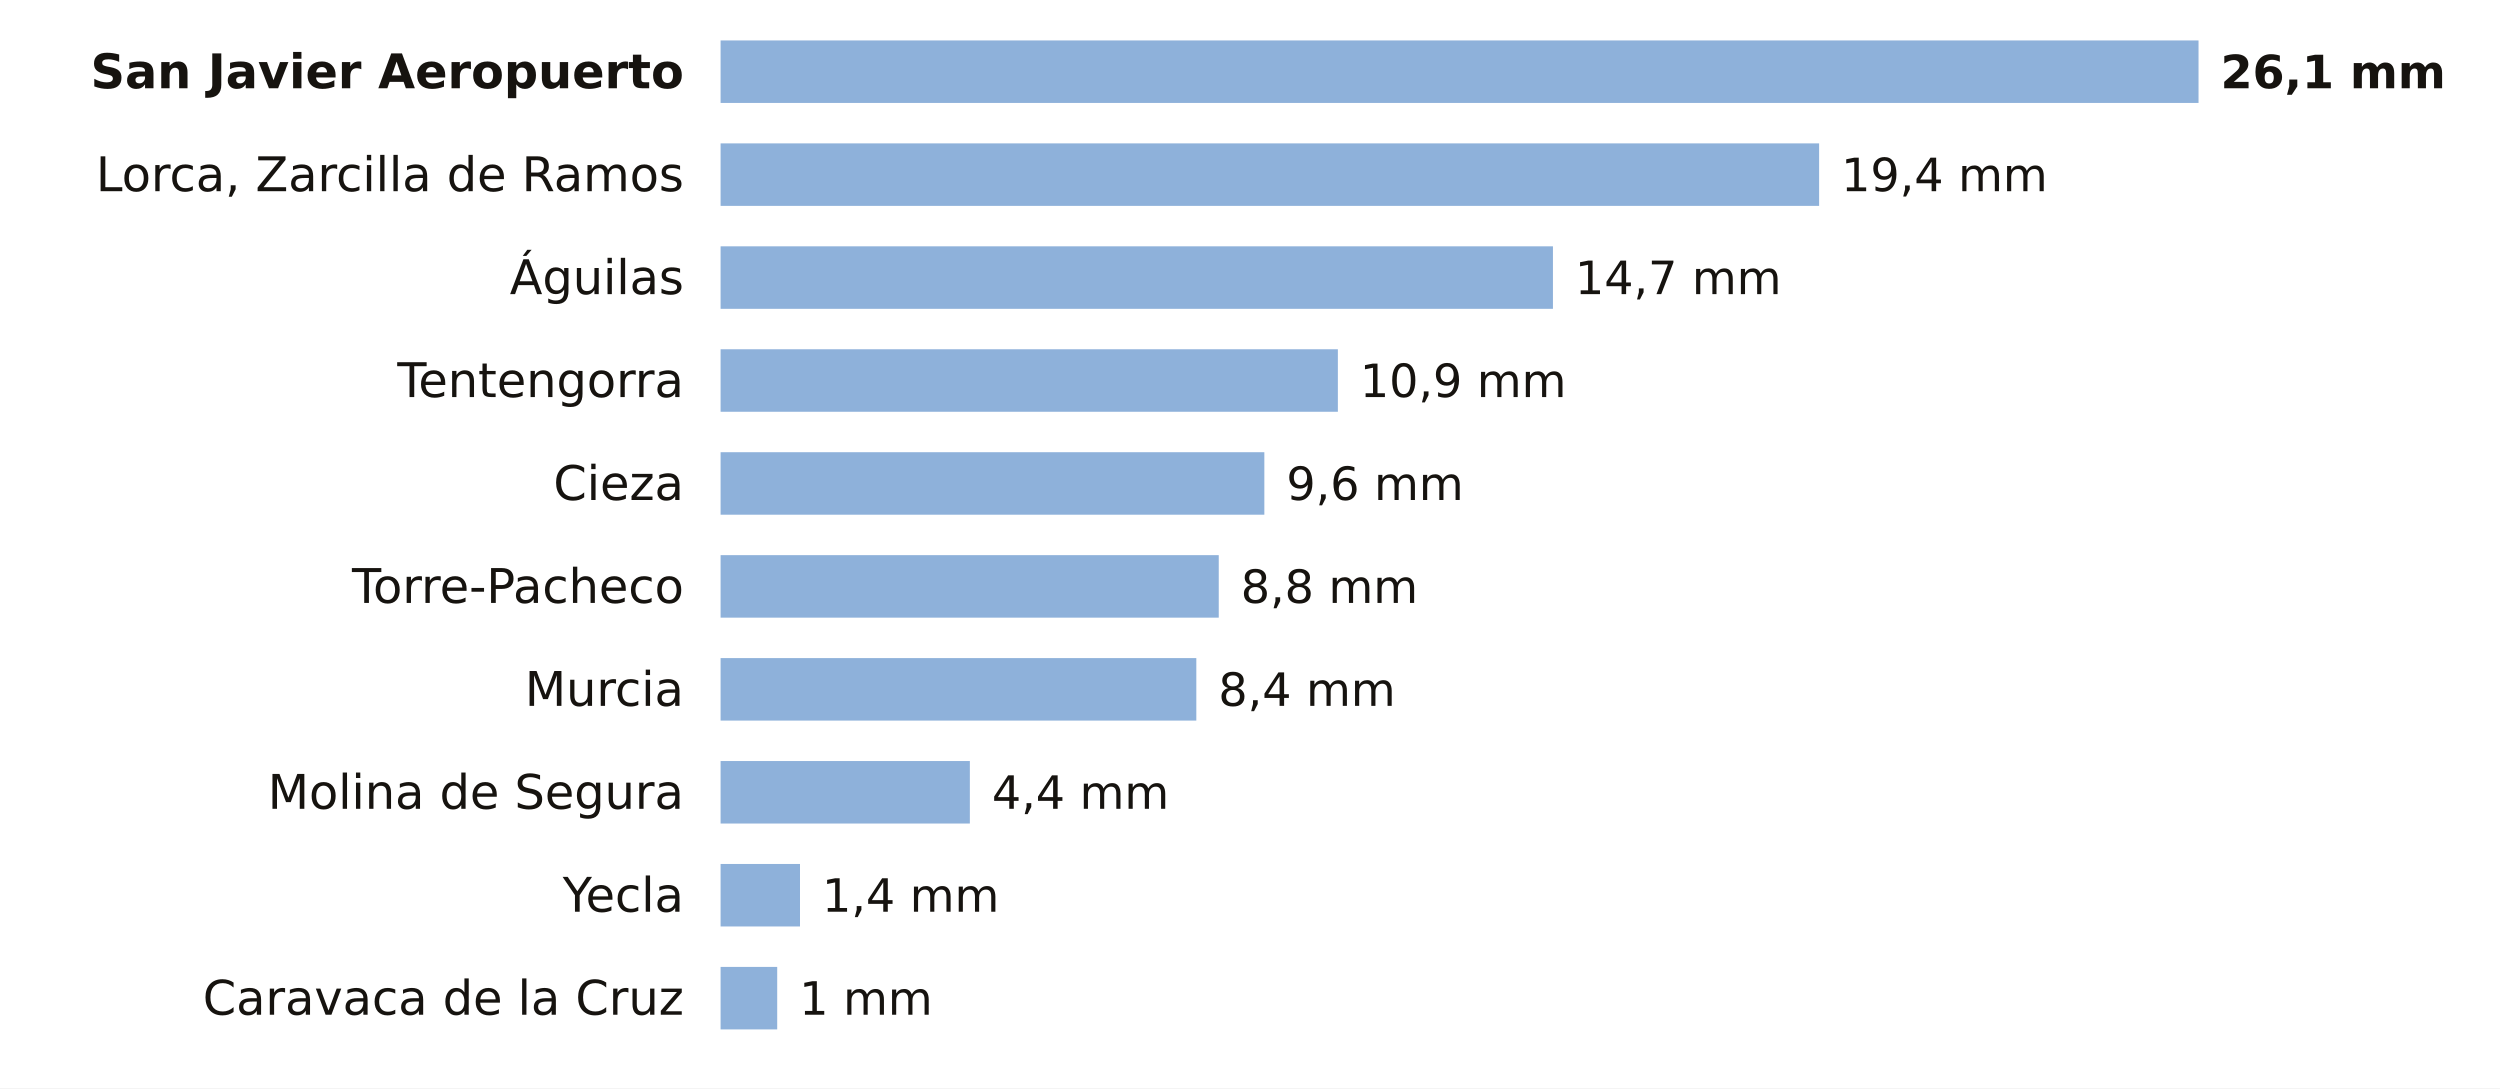
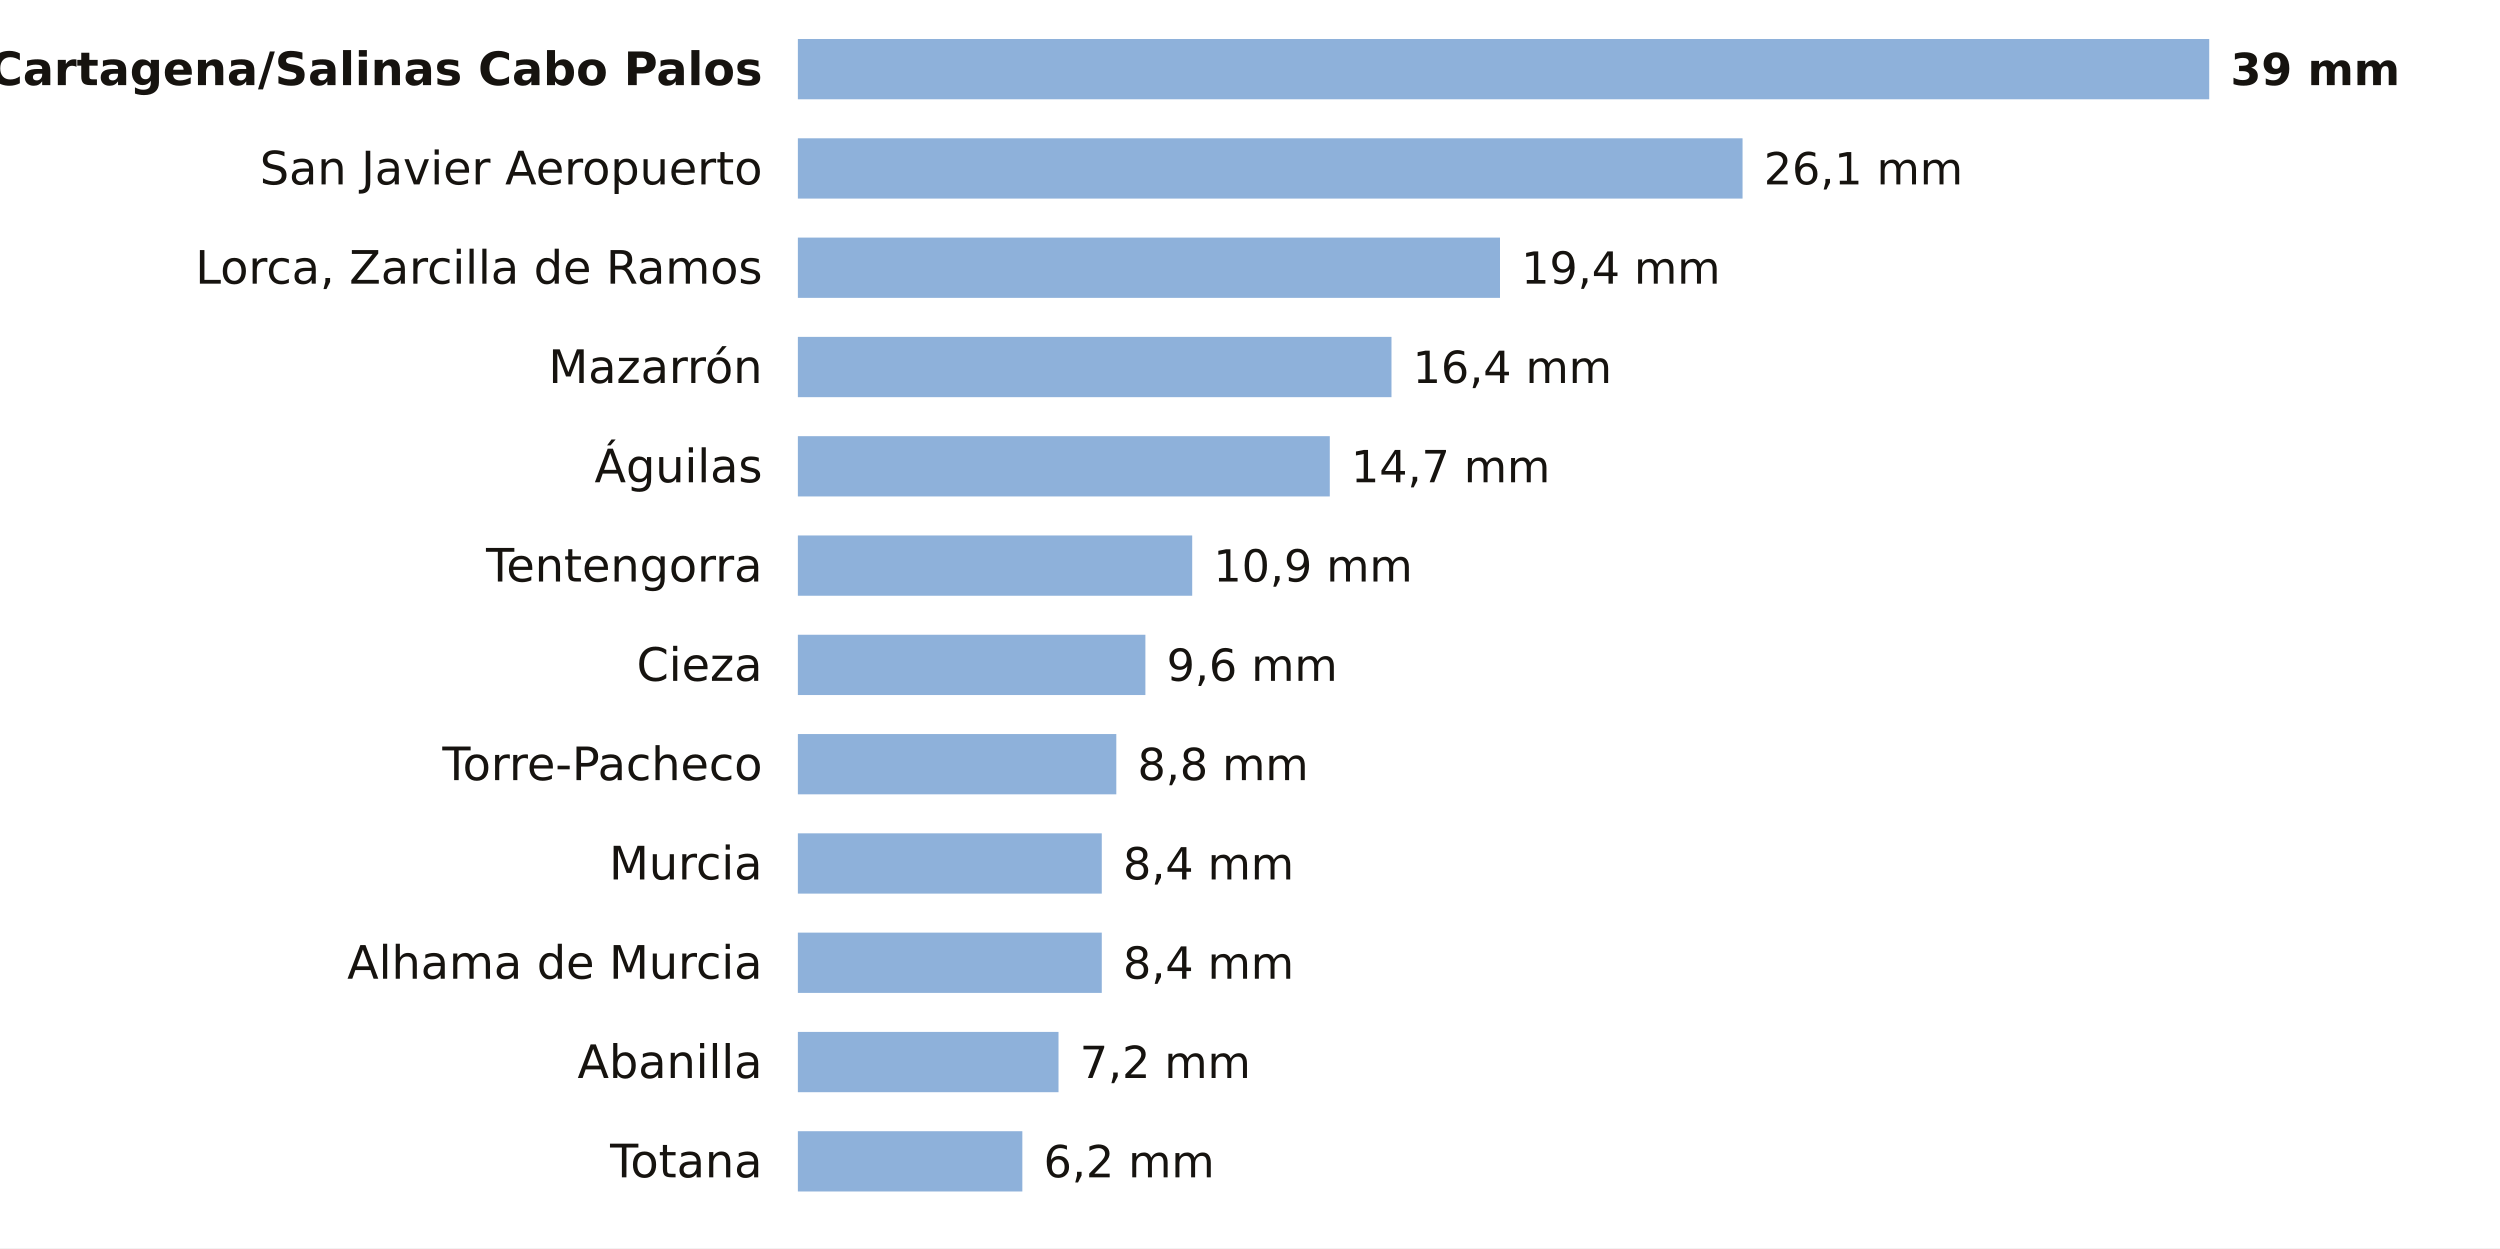
- <svg xmlns="http://www.w3.org/2000/svg" viewBox="0 0 680 296" width="680" height="296" role="img" aria-label="La lluvia de los últimos 7 días en las estaciones de AEMET de Murcia">
-   <rect width="680" height="296" fill="#FFFFFF" />
-   <text x="186.0" y="24.0" font-size="13" fill="#16130F" text-anchor="end" font-weight="600" font-family="Public Sans, DejaVu Sans, Arial, sans-serif">San Javier Aeropuerto</text>
-   <rect x="196" y="11" width="402.0" height="17" fill="#8EB1DA" />
-   <text x="604.0" y="24.0" font-size="12.5" fill="#16130F" text-anchor="start" font-weight="700" font-family="Public Sans, DejaVu Sans, Arial, sans-serif">26,1 mm</text>
-   <text x="186.0" y="52.0" font-size="13" fill="#16130F" text-anchor="end" font-weight="400" font-family="Public Sans, DejaVu Sans, Arial, sans-serif">Lorca, Zarcilla de Ramos</text>
-   <rect x="196" y="39" width="298.8" height="17" fill="#8EB1DA" />
-   <text x="500.8" y="52.0" font-size="12.5" fill="#16130F" text-anchor="start" font-weight="500" font-family="Public Sans, DejaVu Sans, Arial, sans-serif">19,4 mm</text>
-   <text x="186.0" y="80.0" font-size="13" fill="#16130F" text-anchor="end" font-weight="400" font-family="Public Sans, DejaVu Sans, Arial, sans-serif">Águilas</text>
-   <rect x="196" y="67" width="226.4" height="17" fill="#8EB1DA" />
-   <text x="428.4" y="80.0" font-size="12.5" fill="#16130F" text-anchor="start" font-weight="500" font-family="Public Sans, DejaVu Sans, Arial, sans-serif">14,7 mm</text>
-   <text x="186.0" y="108.0" font-size="13" fill="#16130F" text-anchor="end" font-weight="400" font-family="Public Sans, DejaVu Sans, Arial, sans-serif">Tentengorra</text>
-   <rect x="196" y="95" width="167.9" height="17" fill="#8EB1DA" />
-   <text x="369.9" y="108.0" font-size="12.5" fill="#16130F" text-anchor="start" font-weight="500" font-family="Public Sans, DejaVu Sans, Arial, sans-serif">10,9 mm</text>
-   <text x="186.0" y="136.0" font-size="13" fill="#16130F" text-anchor="end" font-weight="400" font-family="Public Sans, DejaVu Sans, Arial, sans-serif">Cieza</text>
-   <rect x="196" y="123" width="147.9" height="17" fill="#8EB1DA" />
-   <text x="349.9" y="136.0" font-size="12.5" fill="#16130F" text-anchor="start" font-weight="500" font-family="Public Sans, DejaVu Sans, Arial, sans-serif">9,6 mm</text>
-   <text x="186.0" y="164.0" font-size="13" fill="#16130F" text-anchor="end" font-weight="400" font-family="Public Sans, DejaVu Sans, Arial, sans-serif">Torre-Pacheco</text>
-   <rect x="196" y="151" width="135.5" height="17" fill="#8EB1DA" />
-   <text x="337.5" y="164.0" font-size="12.5" fill="#16130F" text-anchor="start" font-weight="500" font-family="Public Sans, DejaVu Sans, Arial, sans-serif">8,8 mm</text>
-   <text x="186.0" y="192.0" font-size="13" fill="#16130F" text-anchor="end" font-weight="400" font-family="Public Sans, DejaVu Sans, Arial, sans-serif">Murcia</text>
-   <rect x="196" y="179" width="129.4" height="17" fill="#8EB1DA" />
-   <text x="331.4" y="192.0" font-size="12.5" fill="#16130F" text-anchor="start" font-weight="500" font-family="Public Sans, DejaVu Sans, Arial, sans-serif">8,4 mm</text>
-   <text x="186.0" y="220.0" font-size="13" fill="#16130F" text-anchor="end" font-weight="400" font-family="Public Sans, DejaVu Sans, Arial, sans-serif">Molina de Segura</text>
-   <rect x="196" y="207" width="67.8" height="17" fill="#8EB1DA" />
-   <text x="269.8" y="220.0" font-size="12.5" fill="#16130F" text-anchor="start" font-weight="500" font-family="Public Sans, DejaVu Sans, Arial, sans-serif">4,4 mm</text>
-   <text x="186.0" y="248.0" font-size="13" fill="#16130F" text-anchor="end" font-weight="400" font-family="Public Sans, DejaVu Sans, Arial, sans-serif">Yecla</text>
-   <rect x="196" y="235" width="21.6" height="17" fill="#8EB1DA" />
-   <text x="223.6" y="248.0" font-size="12.5" fill="#16130F" text-anchor="start" font-weight="500" font-family="Public Sans, DejaVu Sans, Arial, sans-serif">1,4 mm</text>
-   <text x="186.0" y="276.0" font-size="13" fill="#16130F" text-anchor="end" font-weight="400" font-family="Public Sans, DejaVu Sans, Arial, sans-serif">Caravaca de la Cruz</text>
-   <rect x="196" y="263" width="15.4" height="17" fill="#8EB1DA" />
-   <text x="217.4" y="276.0" font-size="12.5" fill="#16130F" text-anchor="start" font-weight="500" font-family="Public Sans, DejaVu Sans, Arial, sans-serif">1 mm</text>
+ <svg xmlns="http://www.w3.org/2000/svg" viewBox="0 0 705 352" width="705" height="352" role="img" aria-label="La lluvia de los últimos 7 días en las estaciones de AEMET de Murcia">
+   <rect width="705" height="352" fill="#FFFFFF" />
+   <text x="215.0" y="24.0" font-size="13" fill="#16130F" text-anchor="end" font-weight="600" font-family="Public Sans, DejaVu Sans, Arial, sans-serif">Cartagena/Salinas Cabo Palos</text>
+   <rect x="225" y="11" width="398.0" height="17" fill="#8EB1DA" />
+   <text x="629.0" y="24.0" font-size="12.5" fill="#16130F" text-anchor="start" font-weight="700" font-family="Public Sans, DejaVu Sans, Arial, sans-serif">39 mm</text>
+   <text x="215.0" y="52.0" font-size="13" fill="#16130F" text-anchor="end" font-weight="400" font-family="Public Sans, DejaVu Sans, Arial, sans-serif">San Javier Aeropuerto</text>
+   <rect x="225" y="39" width="266.4" height="17" fill="#8EB1DA" />
+   <text x="497.4" y="52.0" font-size="12.5" fill="#16130F" text-anchor="start" font-weight="500" font-family="Public Sans, DejaVu Sans, Arial, sans-serif">26,1 mm</text>
+   <text x="215.0" y="80.0" font-size="13" fill="#16130F" text-anchor="end" font-weight="400" font-family="Public Sans, DejaVu Sans, Arial, sans-serif">Lorca, Zarcilla de Ramos</text>
+   <rect x="225" y="67" width="198.0" height="17" fill="#8EB1DA" />
+   <text x="429.0" y="80.0" font-size="12.5" fill="#16130F" text-anchor="start" font-weight="500" font-family="Public Sans, DejaVu Sans, Arial, sans-serif">19,4 mm</text>
+   <text x="215.0" y="108.0" font-size="13" fill="#16130F" text-anchor="end" font-weight="400" font-family="Public Sans, DejaVu Sans, Arial, sans-serif">Mazarrón</text>
+   <rect x="225" y="95" width="167.4" height="17" fill="#8EB1DA" />
+   <text x="398.4" y="108.0" font-size="12.5" fill="#16130F" text-anchor="start" font-weight="500" font-family="Public Sans, DejaVu Sans, Arial, sans-serif">16,4 mm</text>
+   <text x="215.0" y="136.0" font-size="13" fill="#16130F" text-anchor="end" font-weight="400" font-family="Public Sans, DejaVu Sans, Arial, sans-serif">Águilas</text>
+   <rect x="225" y="123" width="150.0" height="17" fill="#8EB1DA" />
+   <text x="381.0" y="136.0" font-size="12.5" fill="#16130F" text-anchor="start" font-weight="500" font-family="Public Sans, DejaVu Sans, Arial, sans-serif">14,7 mm</text>
+   <text x="215.0" y="164.0" font-size="13" fill="#16130F" text-anchor="end" font-weight="400" font-family="Public Sans, DejaVu Sans, Arial, sans-serif">Tentengorra</text>
+   <rect x="225" y="151" width="111.2" height="17" fill="#8EB1DA" />
+   <text x="342.2" y="164.0" font-size="12.5" fill="#16130F" text-anchor="start" font-weight="500" font-family="Public Sans, DejaVu Sans, Arial, sans-serif">10,9 mm</text>
+   <text x="215.0" y="192.0" font-size="13" fill="#16130F" text-anchor="end" font-weight="400" font-family="Public Sans, DejaVu Sans, Arial, sans-serif">Cieza</text>
+   <rect x="225" y="179" width="98.0" height="17" fill="#8EB1DA" />
+   <text x="329.0" y="192.0" font-size="12.5" fill="#16130F" text-anchor="start" font-weight="500" font-family="Public Sans, DejaVu Sans, Arial, sans-serif">9,6 mm</text>
+   <text x="215.0" y="220.0" font-size="13" fill="#16130F" text-anchor="end" font-weight="400" font-family="Public Sans, DejaVu Sans, Arial, sans-serif">Torre-Pacheco</text>
+   <rect x="225" y="207" width="89.8" height="17" fill="#8EB1DA" />
+   <text x="320.8" y="220.0" font-size="12.5" fill="#16130F" text-anchor="start" font-weight="500" font-family="Public Sans, DejaVu Sans, Arial, sans-serif">8,8 mm</text>
+   <text x="215.0" y="248.0" font-size="13" fill="#16130F" text-anchor="end" font-weight="400" font-family="Public Sans, DejaVu Sans, Arial, sans-serif">Murcia</text>
+   <rect x="225" y="235" width="85.7" height="17" fill="#8EB1DA" />
+   <text x="316.7" y="248.0" font-size="12.5" fill="#16130F" text-anchor="start" font-weight="500" font-family="Public Sans, DejaVu Sans, Arial, sans-serif">8,4 mm</text>
+   <text x="215.0" y="276.0" font-size="13" fill="#16130F" text-anchor="end" font-weight="400" font-family="Public Sans, DejaVu Sans, Arial, sans-serif">Alhama de Murcia</text>
+   <rect x="225" y="263" width="85.7" height="17" fill="#8EB1DA" />
+   <text x="316.7" y="276.0" font-size="12.5" fill="#16130F" text-anchor="start" font-weight="500" font-family="Public Sans, DejaVu Sans, Arial, sans-serif">8,4 mm</text>
+   <text x="215.0" y="304.0" font-size="13" fill="#16130F" text-anchor="end" font-weight="400" font-family="Public Sans, DejaVu Sans, Arial, sans-serif">Abanilla</text>
+   <rect x="225" y="291" width="73.5" height="17" fill="#8EB1DA" />
+   <text x="304.5" y="304.0" font-size="12.5" fill="#16130F" text-anchor="start" font-weight="500" font-family="Public Sans, DejaVu Sans, Arial, sans-serif">7,2 mm</text>
+   <text x="215.0" y="332.0" font-size="13" fill="#16130F" text-anchor="end" font-weight="400" font-family="Public Sans, DejaVu Sans, Arial, sans-serif">Totana</text>
+   <rect x="225" y="319" width="63.3" height="17" fill="#8EB1DA" />
+   <text x="294.3" y="332.0" font-size="12.5" fill="#16130F" text-anchor="start" font-weight="500" font-family="Public Sans, DejaVu Sans, Arial, sans-serif">6,2 mm</text>
</svg>
